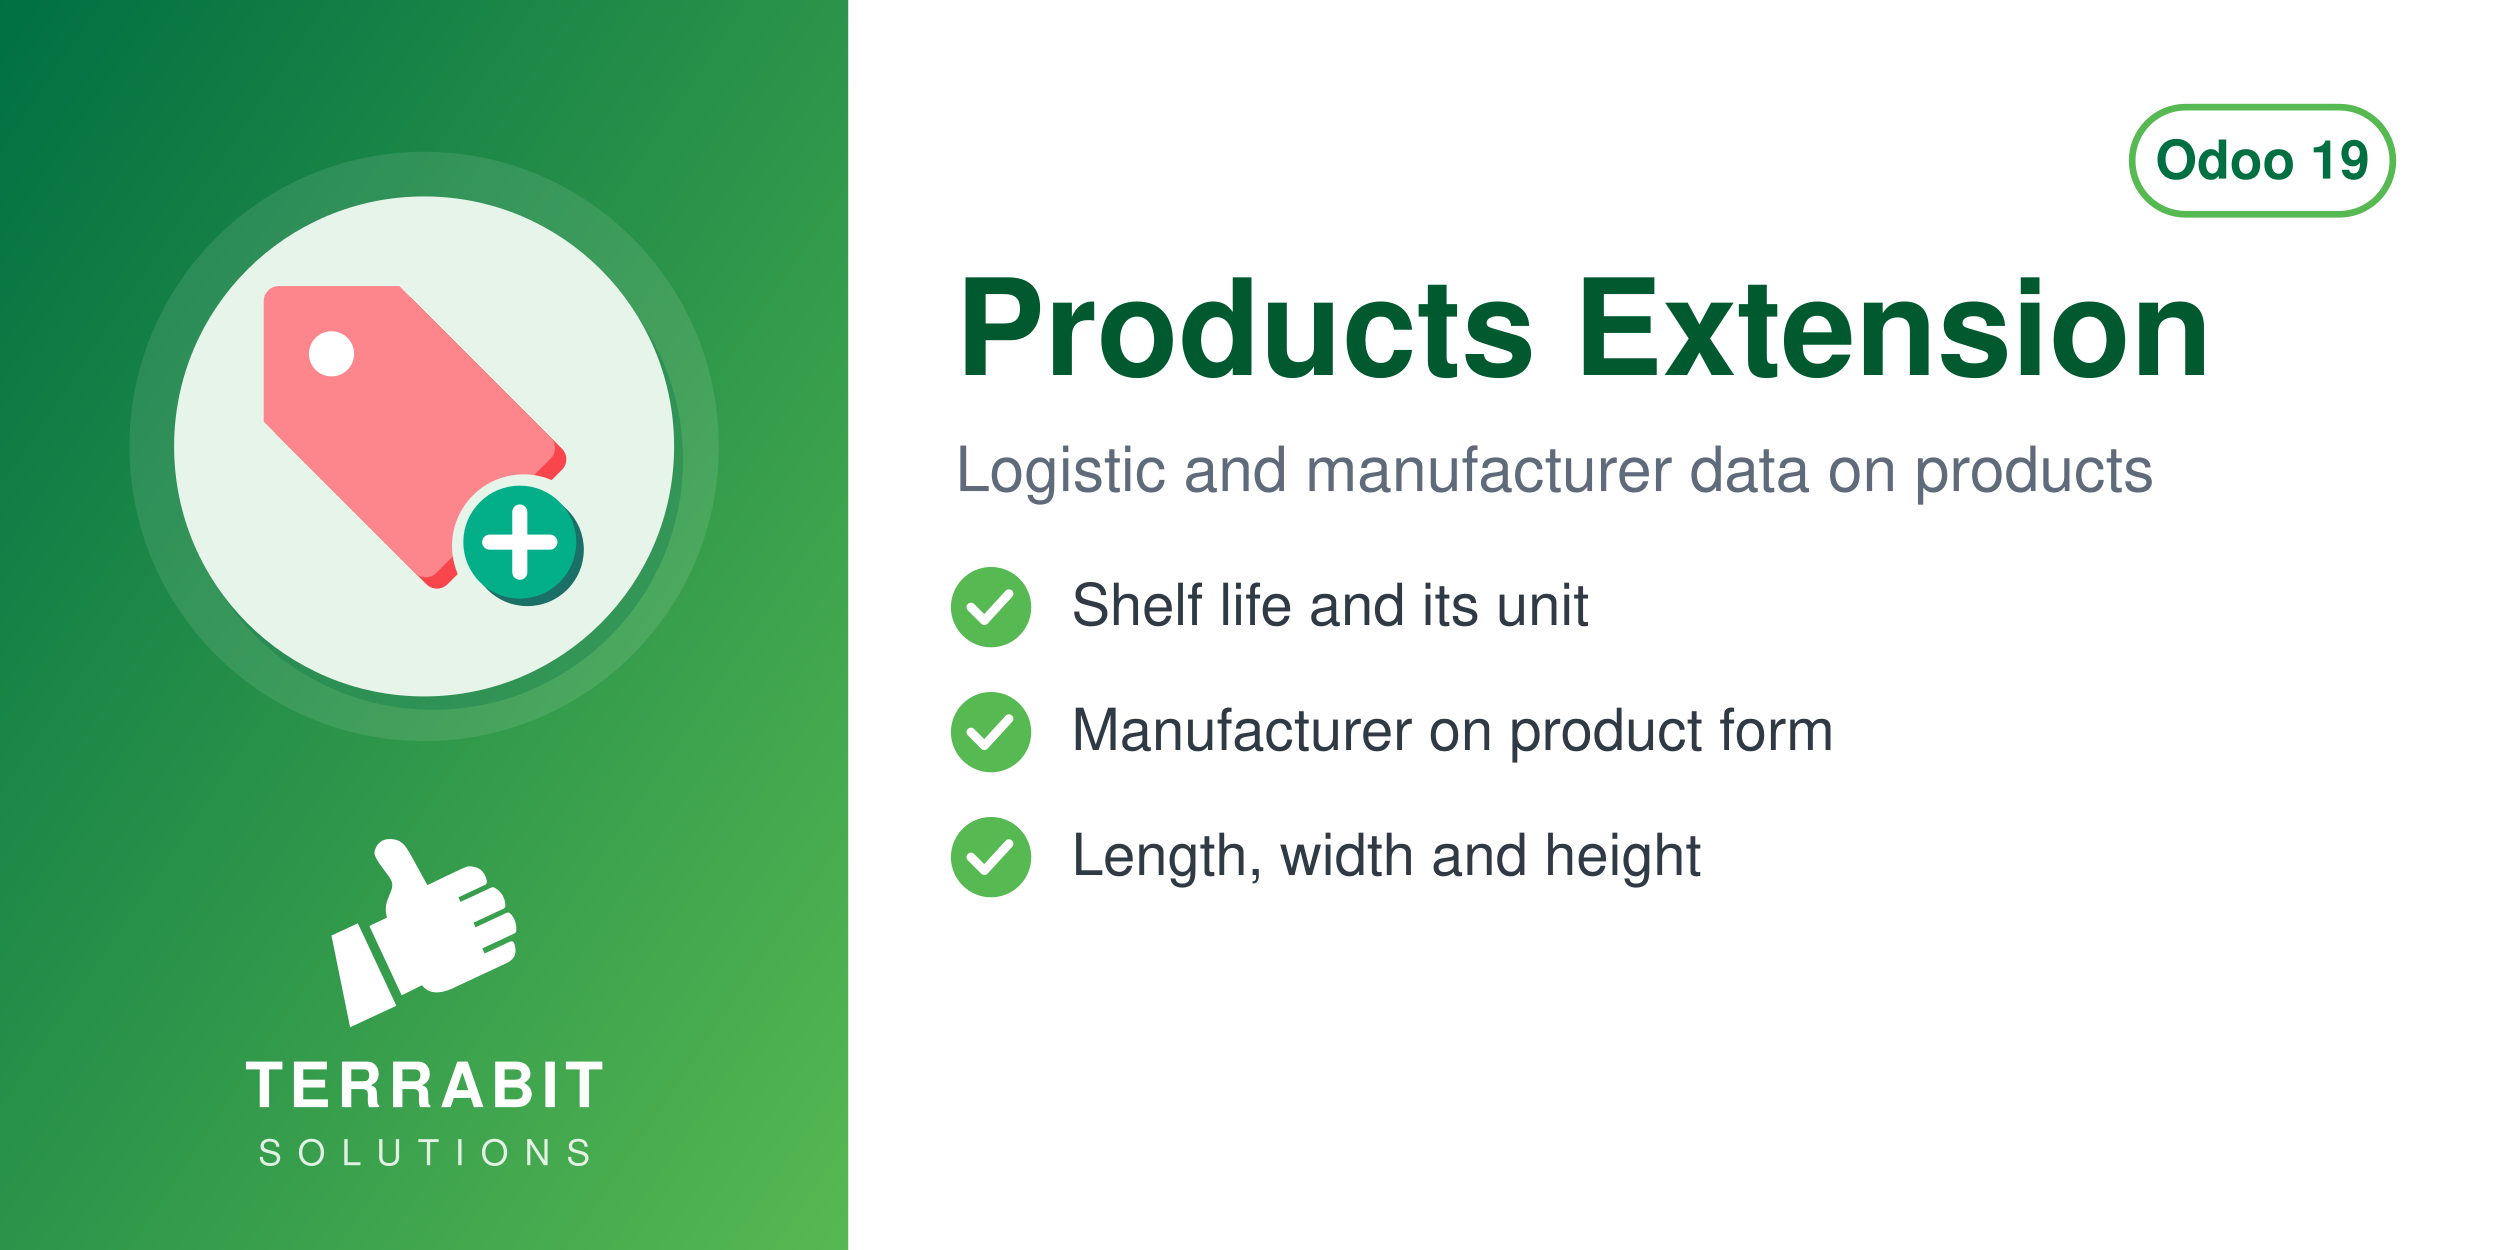
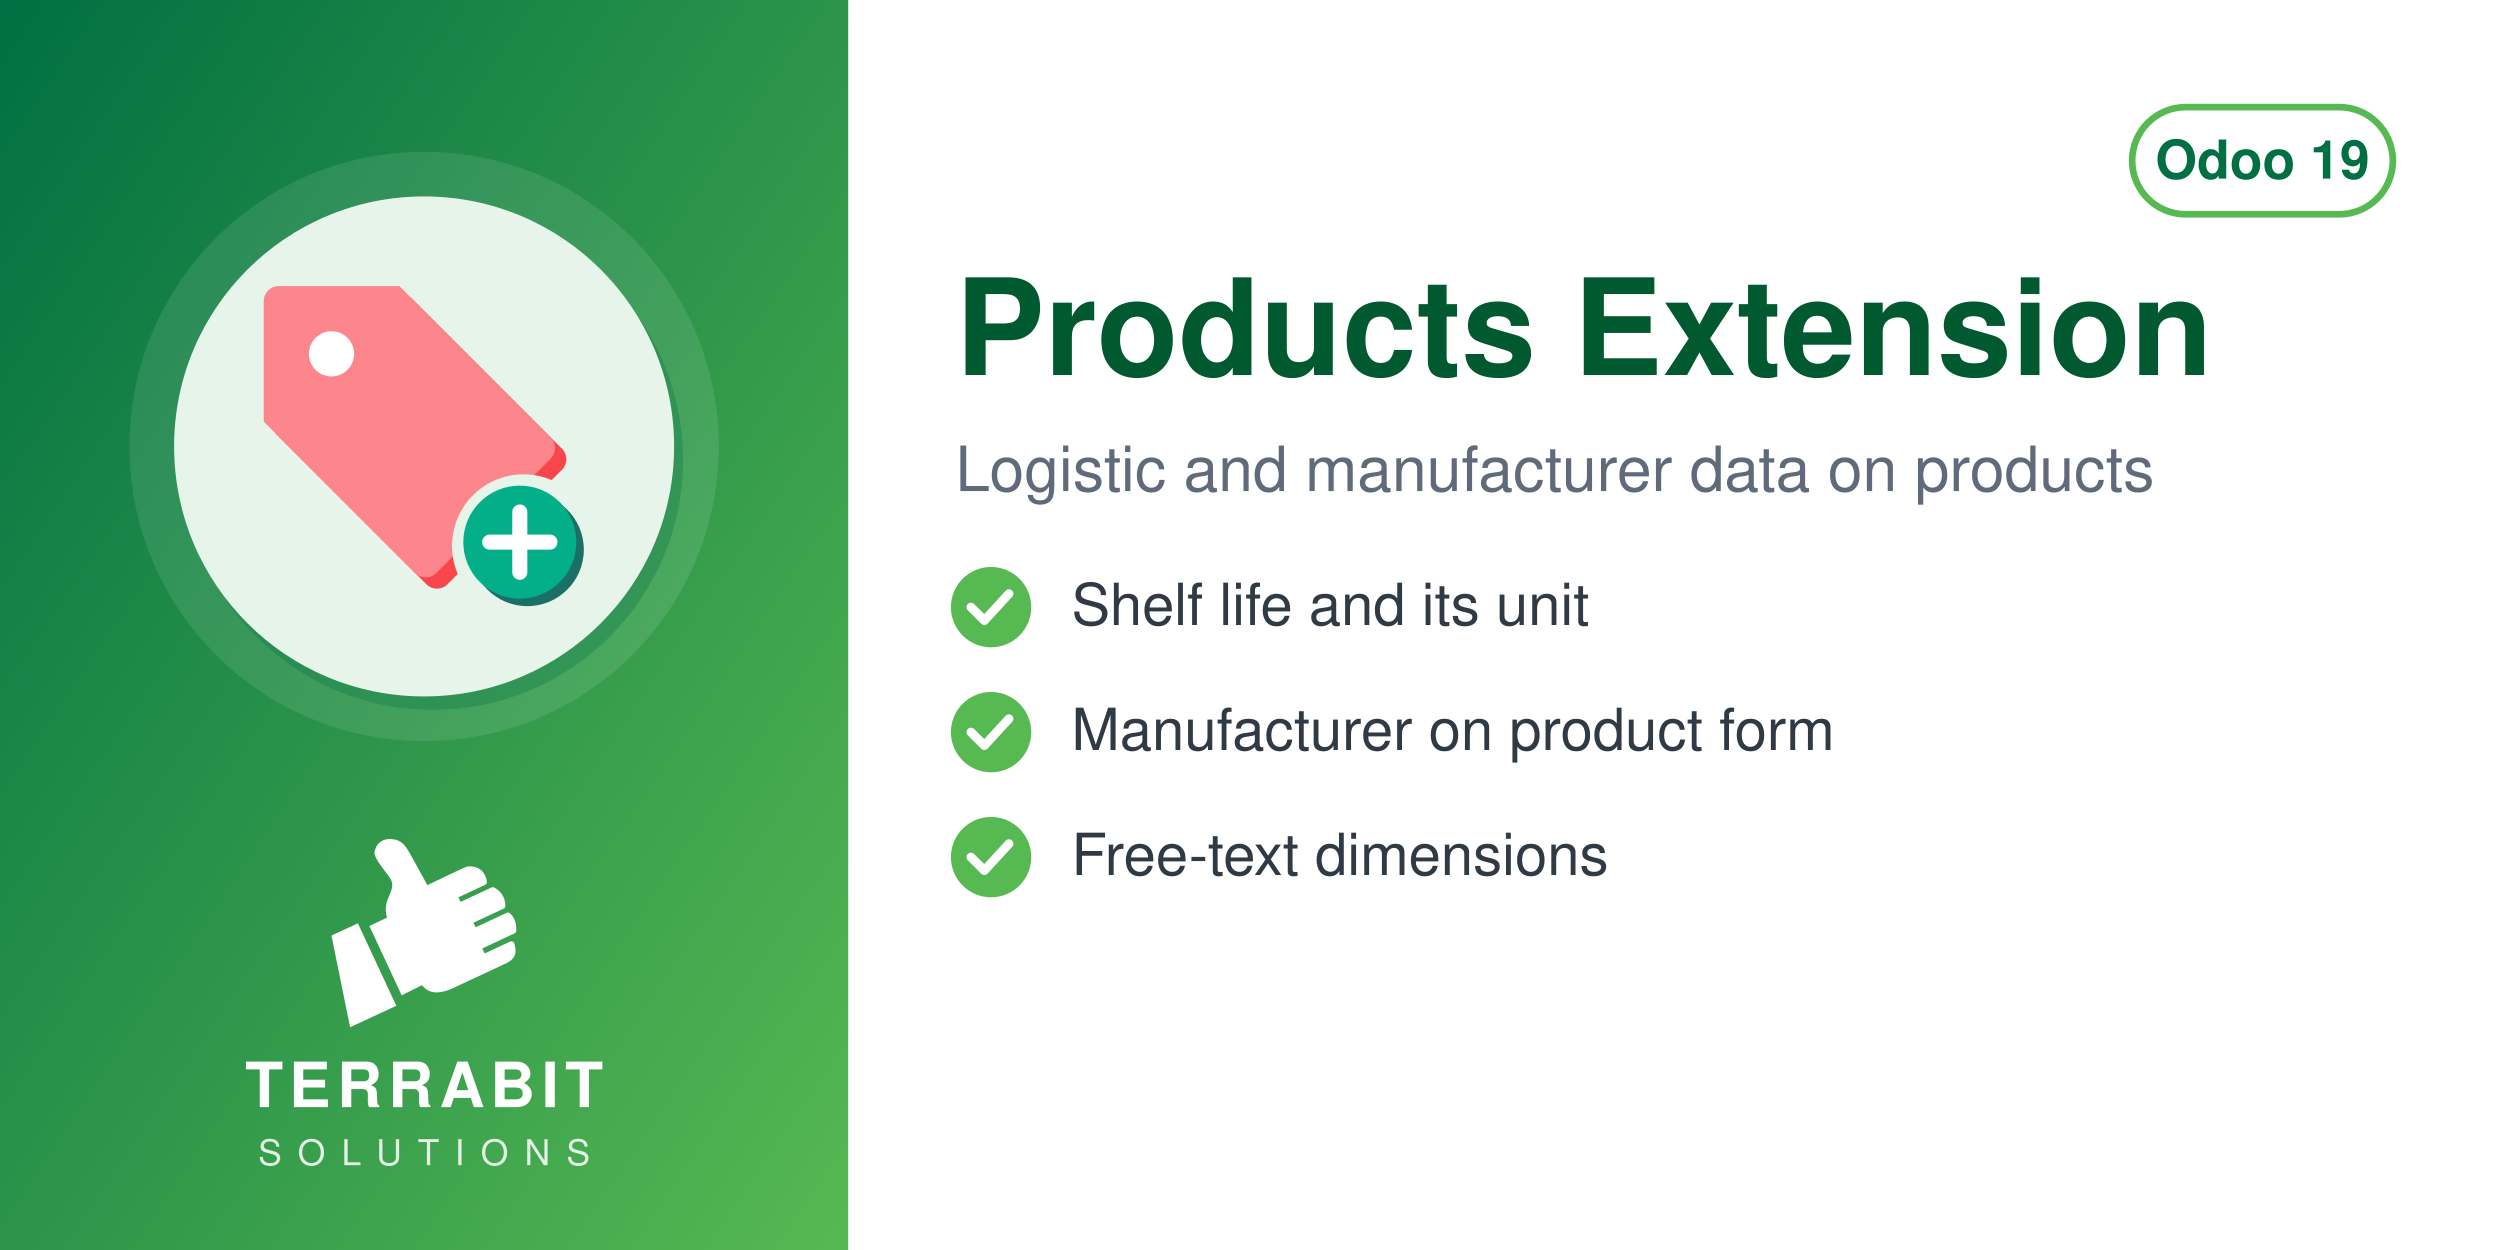
<svg xmlns="http://www.w3.org/2000/svg" width="560" height="280" viewBox="0 0 560 280">
  <defs>
    <linearGradient id="g" x1="0" y1="0" x2="1" y2="1">
      <stop offset="0" stop-color="#006F42" />
      <stop offset="1" stop-color="#57B952" />
    </linearGradient>
  </defs>
  <rect width="560" height="280" fill="#FFFFFF" />
  <rect width="190" height="280" fill="url(#g)" />
  <circle cx="95.0" cy="100" r="66" fill="white" opacity="0.10" />
  <circle cx="97.0" cy="103" r="56" fill="#006F42" opacity="0.30" />
  <circle cx="95.0" cy="100" r="56" fill="#E6F4EA" />
  <svg x="54.0" y="59.0" width="82" height="82" viewBox="0 0 100 100" preserveAspectRatio="xMidYMid meet">
    <g transform="translate(-2.04,-2.04) scale(1.0287)">
      <defs>
        <mask id="mi-cut" maskUnits="userSpaceOnUse" x="-20" y="-20" width="140" height="140">
          <rect x="-20" y="-20" width="140" height="140" fill="#fff" />
          <circle cx="77" cy="77" r="19" fill="#000" />
        </mask>
      </defs>
      <g mask="url(#mi-cut)">
        <g transform="translate(3,3)" fill="#F9464C">
          <path d="M8,12 a4,4 0 0 1 4,-4 h32 l40,40 a4,4 0 0 1 0,6 l-30,30 a4,4 0 0 1 -6,0 l-40,-40z" />
        </g>
        <g fill="#FC868B">
          <path d="M8,12 a4,4 0 0 1 4,-4 h32 l40,40 a4,4 0 0 1 0,6 l-30,30 a4,4 0 0 1 -6,0 l-40,-40z" />
        </g>
        <circle cx="26" cy="26" r="6" fill="#FFFFFF" />
      </g>
      <circle cx="78" cy="78" r="15" fill="#1A6F66" />
      <circle cx="76" cy="76" r="15" fill="#03AF89" />
      <path d="M76,68 v16 M68,76 h16" fill="none" stroke="#FFFFFF" stroke-width="4" stroke-linecap="round" stroke-linejoin="round" />
    </g>
  </svg>
  <svg x="72.0" y="186" width="46" height="46" viewBox="4045 2535 3400 3400" preserveAspectRatio="xMidYMid meet">
    <path fill="#FFFFFF" d="M4648.32 4073.59l636.59 1365.17 -765.09 355.96 -308.63 -1517.87 437.13 -203.26zm725.61 1192.32l336.75 -167.88c105.65,140.85 282.69,170.72 576.82,18.8l819.92 -382.33c181.4,-90.13 164.26,-214.57 130.07,-328.43 -4.28,-14.25 -13.68,-24.81 -27.34,-30.7 -13.67,-5.89 -27.61,-5.11 -41.09,1.18l-422.32 196.93 -39.04 -83.72 538.07 -250.91c16.64,-7.76 24.7,-27.69 25.58,-46.04 6.48,-134.33 -44.36,-230.89 -105.84,-285.23 -15.2,-13.44 -35.71,-15.59 -54.12,-7l-513.92 239.64 -35.6 -76.34 506.31 -236.1c17.69,-8.25 22.52,-36.93 21.83,-56.45 -4.1,-117.31 -67.62,-232.74 -187.72,-290.66 -13.94,-6.72 -28.64,-6.36 -42.69,0.19l-511.21 238.38 -35.37 -75.86 448.98 -209.36c20.44,-9.53 25.81,-42.28 21.02,-64.32 -41.02,-189.07 -167.92,-247.8 -318.14,-237.87 -29.39,1.94 -589.86,273.16 -665.95,310.54l-281.84 -513.57c-59.06,-93.13 -112.7,-221.7 -276.47,-245.13 -211.24,-30.22 -291.56,94.38 -316.89,203.13 -25.32,108.75 223.84,365.99 276.05,473.69 85.52,184.27 -161.86,318.11 -68.41,617.99l-292.54 139.94 535.09 1147.51z" />
  </svg>
  <text x="95.0" y="248" text-anchor="middle" font-family="Helvetica,Arial,sans-serif" font-size="14" font-weight="800" letter-spacing="1.4" fill="white">TERRABIT</text>
  <text x="95.0" y="261" text-anchor="middle" font-family="Helvetica,Arial,sans-serif" font-size="8" font-weight="500" letter-spacing="3.6" fill="white" opacity="0.85">SOLUTIONS</text>
  <g>
    <rect x="477.6" y="24" width="58.4" height="24" rx="12" fill="none" stroke="#57B952" stroke-width="1.5" />
    <text x="506.8" y="40" text-anchor="middle" font-family="Helvetica,Arial,sans-serif" font-size="12" font-weight="700" fill="#006F42">Odoo 19</text>
  </g>
  <text x="214" y="84" font-family="Helvetica,Arial,sans-serif" font-size="30" font-weight="700" fill="#00592F">Products Extension</text>
  <text x="214" y="110" font-family="Helvetica,Arial,sans-serif" font-size="14" fill="#5F6B7A">Logistic and manufacturer data on products</text>
  <circle cx="222" cy="136" r="9" fill="#57B952" />
  <path d="M217.5 136 l3 3 l5.5 -6" fill="none" stroke="white" stroke-width="2" stroke-linecap="round" stroke-linejoin="round" />
  <text x="240" y="140" font-family="Helvetica,Arial,sans-serif" font-size="13" fill="#2F3A45">Shelf life and its unit</text>
  <circle cx="222" cy="164" r="9" fill="#57B952" />
  <path d="M217.5 164 l3 3 l5.5 -6" fill="none" stroke="white" stroke-width="2" stroke-linecap="round" stroke-linejoin="round" />
  <text x="240" y="168" font-family="Helvetica,Arial,sans-serif" font-size="13" fill="#2F3A45">Manufacturer on product form</text>
  <circle cx="222" cy="192" r="9" fill="#57B952" />
  <path d="M217.5 192 l3 3 l5.5 -6" fill="none" stroke="white" stroke-width="2" stroke-linecap="round" stroke-linejoin="round" />
-   <text x="240" y="196" font-family="Helvetica,Arial,sans-serif" font-size="13" fill="#2F3A45">Length, width and height</text>
+   <text x="240" y="196" font-family="Helvetica,Arial,sans-serif" font-size="13" fill="#2F3A45">Free-text dimensions</text>
</svg>
